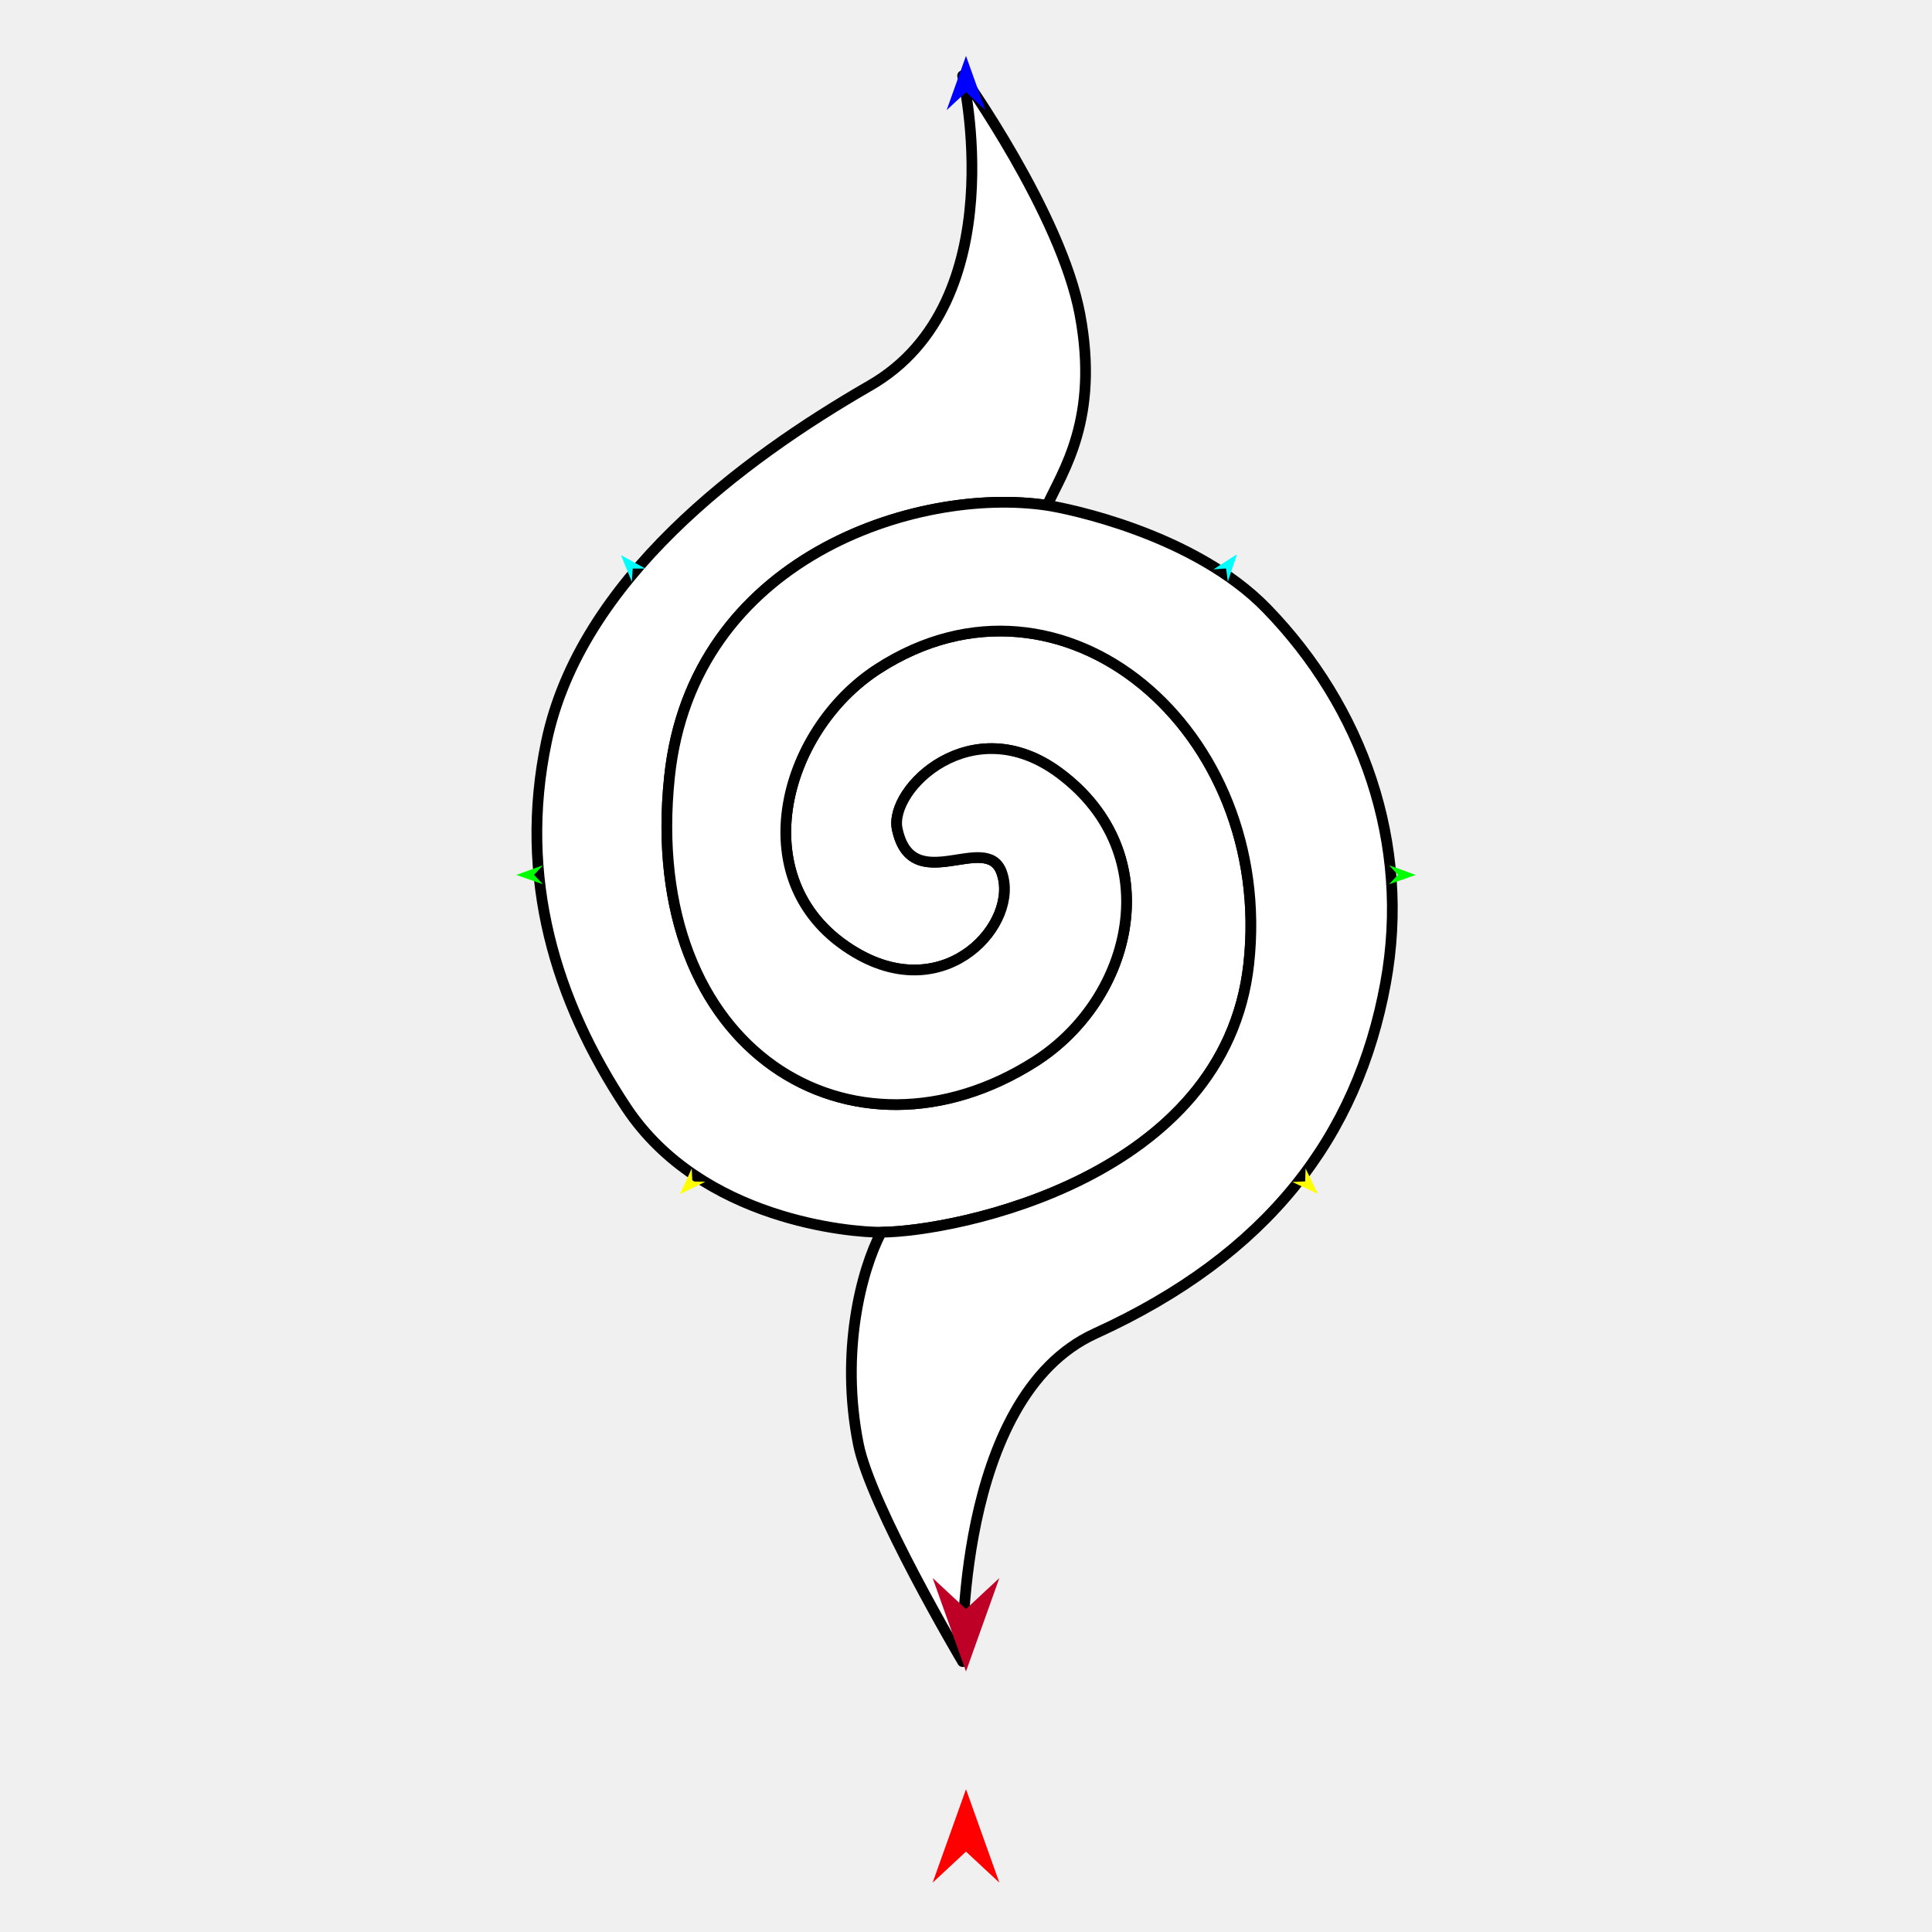
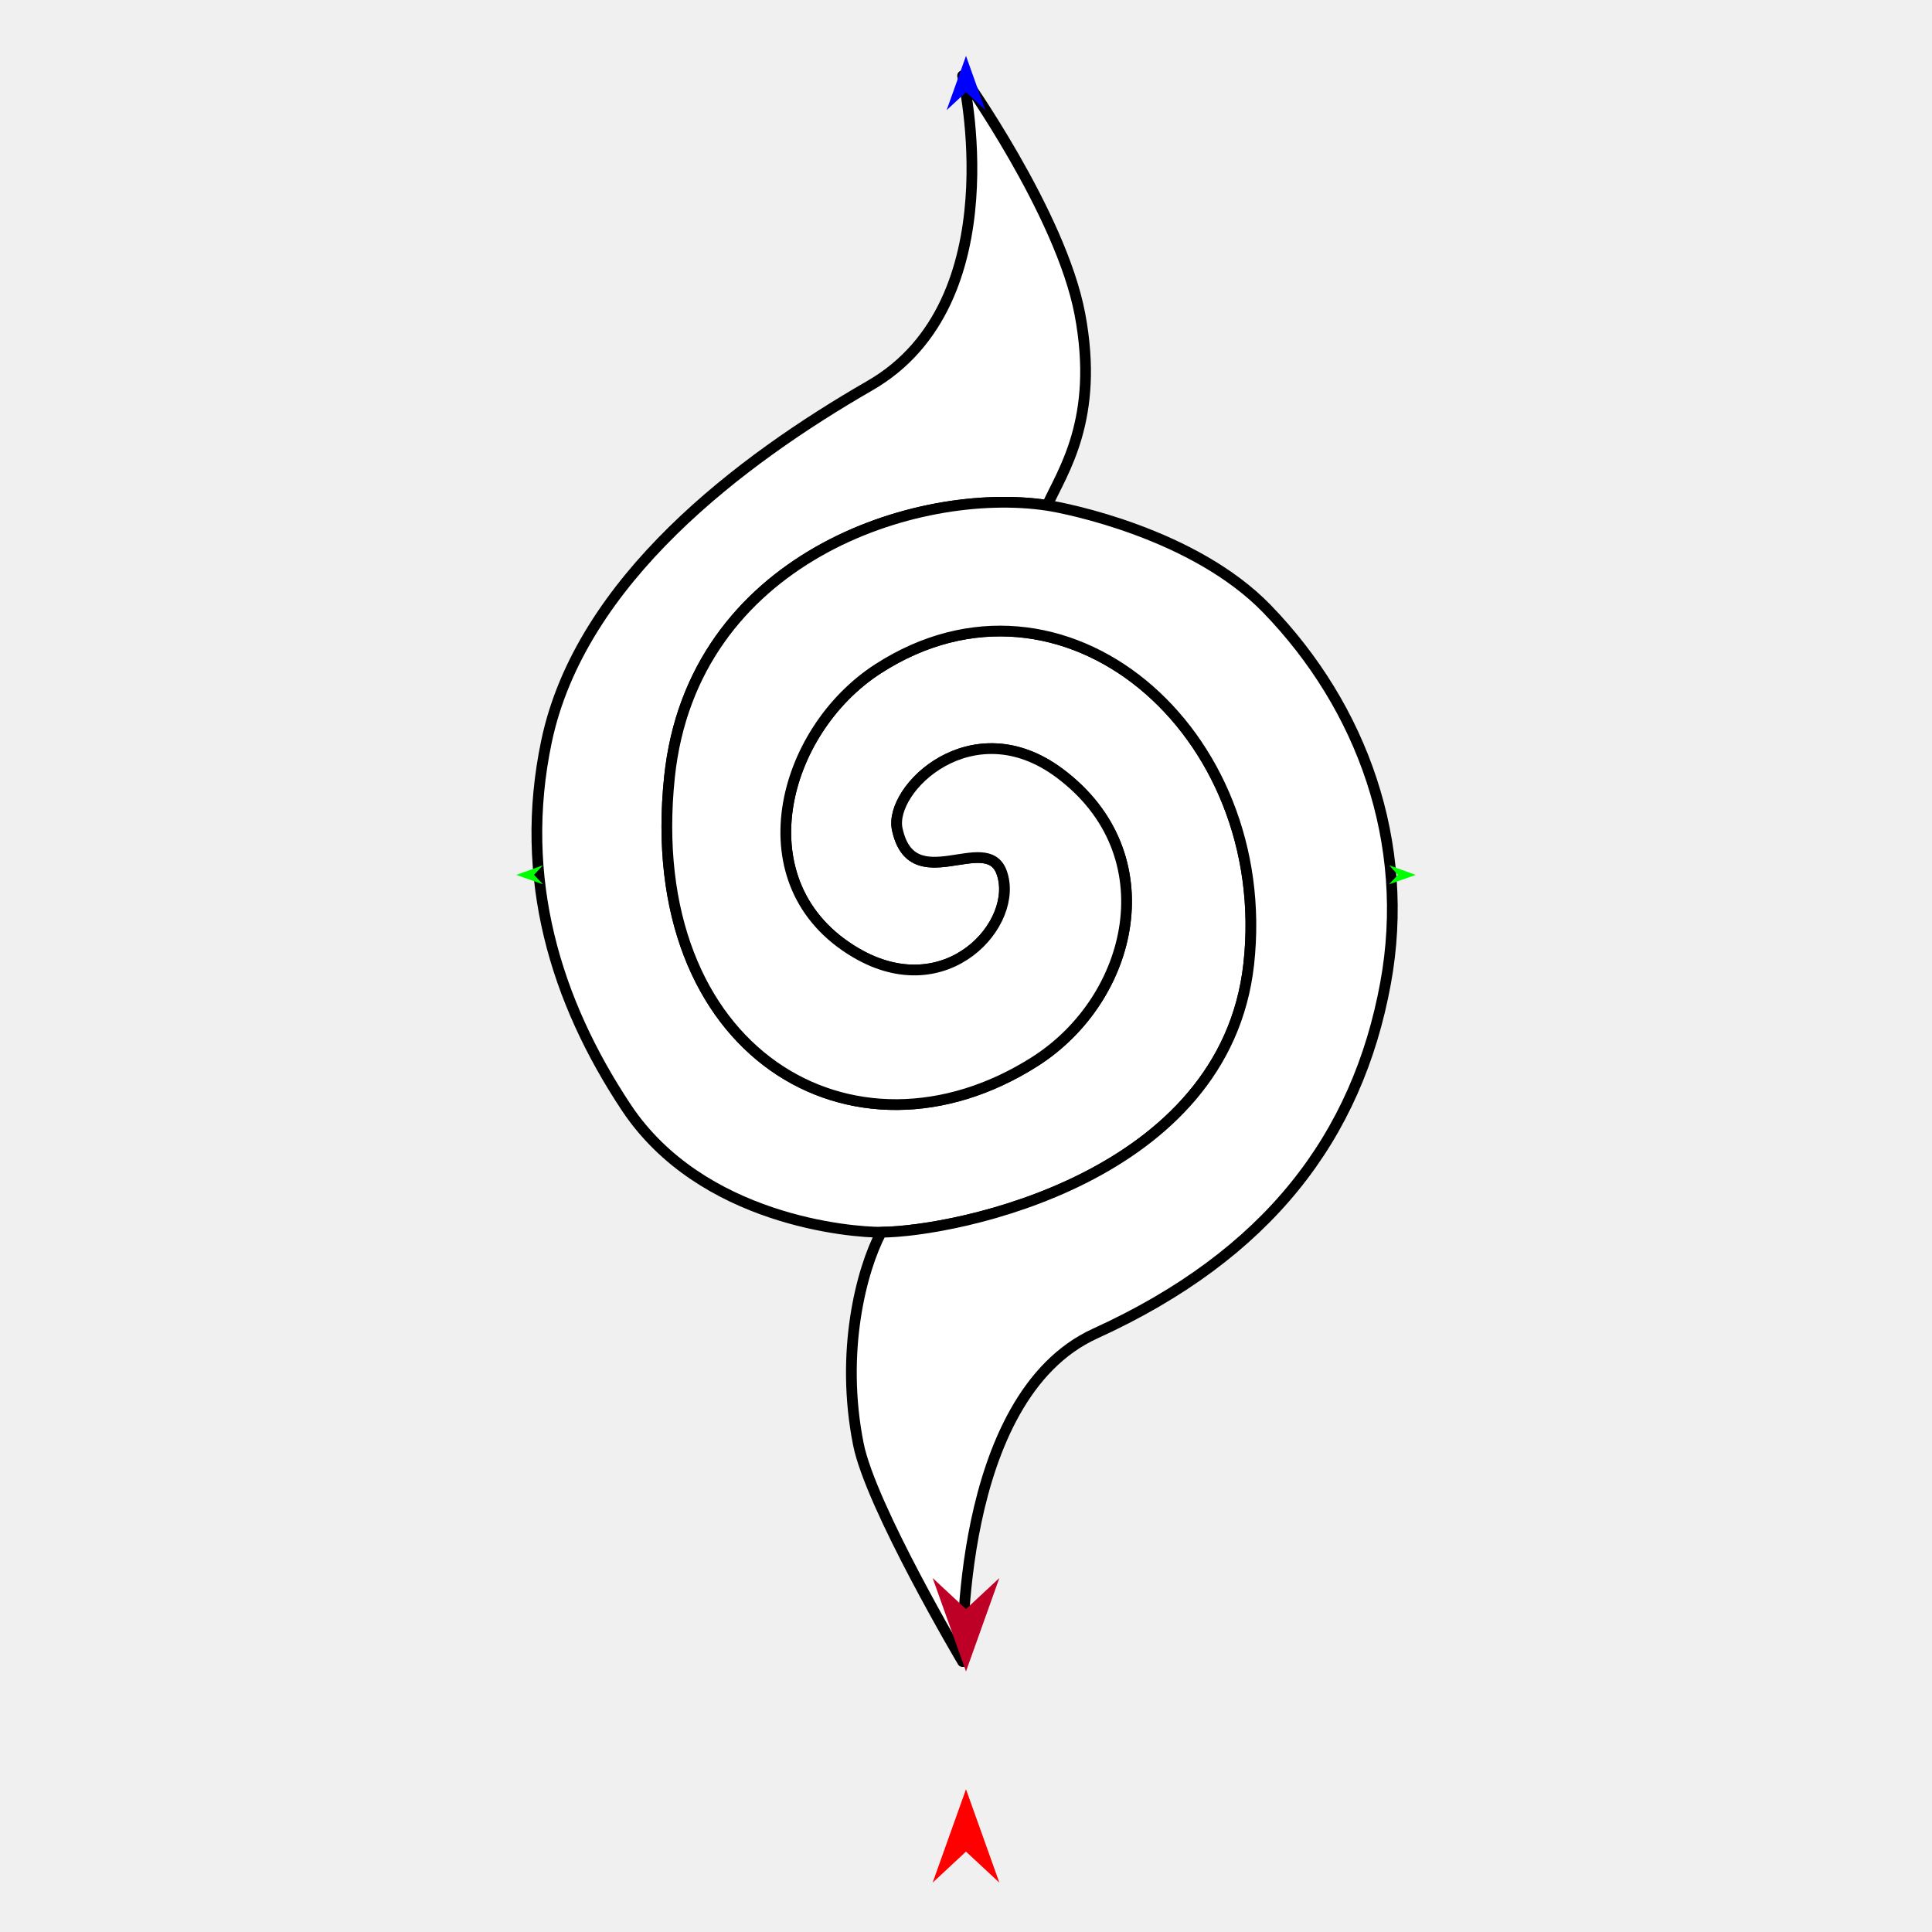
<svg xmlns="http://www.w3.org/2000/svg" version="1.1" id="Frame_0" width="720px" height="720px">
  <g id="spiral_squirt_2">
    <g id="spiral_squirt">
      <path fill="#ffffff" fill-rule="evenodd" stroke="#000000" stroke-width="4" stroke-linejoin="round" d="M 249.509 289.487 C 258.080 208.010 341.581 181.001 390.265 188.327 C 395.879 175.790 409.844 156.292 402.452 117.101 C 395.357 79.480 358.735 28.241 358.730 28.232 C 358.727 28.243 378.423 112.463 324.195 143.702 C 276.410 171.230 216.249 216.149 203.641 276.416 C 193.020 327.184 207.031 373.017 233.397 412.725 C 261.385 454.875 317.356 459.296 328.413 459.213 C 356.264 459.002 456.543 438.937 465.373 359.297 C 475.006 272.418 396.112 204.734 327.205 249.246 C 291.187 272.512 276.064 329.784 318.878 355.023 C 352.898 375.079 380.211 343.803 373.248 325.010 C 367.528 309.575 339.881 334.750 334.375 308.985 C 331.179 294.035 362.249 263.809 394.868 288.132 C 435.369 318.333 422.464 372.195 385.694 395.603 C 318.057 438.660 238.689 392.348 249.509 289.487 Z" />
      <path fill="none" stroke="#ffffff" stroke-width="1" stroke-linecap="butt" stroke-linejoin="round" d="M 328.413 459.213 C 356.264 459.002 456.543 438.937 465.373 359.297 " />
      <path fill="none" stroke="#ffffff" stroke-width="1" stroke-linecap="butt" stroke-linejoin="round" d="M 465.373 359.297 C 475.006 272.418 396.112 204.734 327.205 249.246 " />
      <path fill="none" stroke="#ffffff" stroke-width="1" stroke-linecap="butt" stroke-linejoin="round" d="M 327.205 249.246 C 291.187 272.512 276.064 329.784 318.878 355.023 " />
      <path fill="none" stroke="#ffffff" stroke-width="1" stroke-linecap="butt" stroke-linejoin="round" d="M 318.878 355.023 C 352.898 375.079 380.211 343.803 373.248 325.010 " />
      <path fill="none" stroke="#ffffff" stroke-width="1" stroke-linecap="butt" stroke-linejoin="round" d="M 373.248 325.010 C 367.528 309.575 339.881 334.750 334.375 308.985 " />
      <path fill="none" stroke="#ffffff" stroke-width="1" stroke-linecap="butt" stroke-linejoin="round" d="M 334.375 308.985 C 331.179 294.035 362.249 263.809 394.868 288.132 " />
      <path fill="none" stroke="#ffffff" stroke-width="1" stroke-linecap="butt" stroke-linejoin="round" d="M 394.868 288.132 C 435.369 318.333 422.464 372.195 385.694 395.603 " />
      <path fill="none" stroke="#ffffff" stroke-width="1" stroke-linecap="butt" stroke-linejoin="round" d="M 385.694 395.603 C 318.057 438.660 238.689 392.348 249.509 289.487 " />
      <path fill="none" stroke="#ffffff" stroke-width="1" stroke-linecap="butt" stroke-linejoin="round" d="M 249.509 289.487 C 258.080 208.010 341.581 181.001 390.265 188.327 " />
      <path fill="#ffffff" fill-rule="evenodd" stroke="#000000" stroke-width="4" stroke-linejoin="round" d="M 319.876 538.146 C 313.087 503.876 320.916 473.480 328.413 459.213 C 356.264 459.002 456.543 438.937 465.373 359.297 C 475.006 272.418 396.112 204.734 327.205 249.246 C 291.187 272.512 276.064 329.784 318.878 355.023 C 352.898 375.079 380.211 343.803 373.248 325.010 C 367.528 309.575 339.881 334.750 334.375 308.985 C 331.179 294.035 362.249 263.809 394.868 288.132 C 435.369 318.333 422.464 372.195 385.694 395.603 C 318.057 438.660 238.689 392.348 249.509 289.487 C 258.080 208.010 341.581 181.001 390.265 188.327 C 397.373 189.396 444.937 198.809 472.148 226.885 C 507.682 263.550 525.934 314.163 516.359 366.383 C 505.856 423.662 472.499 467.658 408.166 496.956 C 355.759 520.824 358.735 619.213 358.730 619.225 C 358.726 619.217 324.478 561.373 319.876 538.146 Z" />
    </g>
    <g id="specs_2">
      <path fill="#ff0000" fill-rule="evenodd" stroke="none" d="M 360.000 666.795 C 360.001 666.798 372.432 701.604 372.433 701.607 C 372.432 701.606 360.001 690.040 360.000 690.039 C 359.999 690.040 347.568 701.606 347.567 701.607 C 347.568 701.604 359.999 666.798 360.000 666.795 Z" />
      <path fill="#0000ff" fill-rule="evenodd" stroke="none" d="M 360.000 20.837 C 360.001 20.839 367.221 41.057 367.222 41.059 C 367.221 41.058 360.001 34.340 360.000 34.340 C 359.999 34.340 352.779 41.058 352.778 41.059 C 352.779 41.057 359.999 20.839 360.000 20.837 Z" />
      <path fill="#00ff00" fill-rule="evenodd" stroke="none" d="M 192.407 326.063 C 192.408 326.062 202.309 322.469 202.310 322.469 C 202.310 322.469 199.032 326.029 199.031 326.029 C 199.032 326.030 202.345 329.555 202.346 329.555 C 202.345 329.555 192.408 326.063 192.407 326.063 Z" />
-       <path fill="#ffff00" fill-rule="evenodd" stroke="none" d="M 253.388 445.033 C 253.388 445.032 257.784 435.461 257.785 435.460 C 257.785 435.460 258.016 440.294 258.016 440.294 C 258.017 440.294 262.854 440.411 262.854 440.411 C 262.853 440.412 253.389 445.033 253.388 445.033 Z" />
-       <path fill="#ffff00" fill-rule="evenodd" stroke="none" d="M 491.134 444.916 C 491.134 444.915 486.546 435.433 486.546 435.432 C 486.546 435.433 486.411 440.270 486.411 440.270 C 486.411 440.270 481.577 440.485 481.576 440.485 C 481.577 440.485 491.133 444.915 491.134 444.916 Z" />
      <path fill="#00ff00" fill-rule="evenodd" stroke="none" d="M 527.593 326.063 C 527.592 326.062 517.691 322.469 517.690 322.469 C 517.690 322.469 520.968 326.029 520.969 326.029 C 520.968 326.030 517.655 329.555 517.654 329.555 C 517.655 329.555 527.592 326.063 527.593 326.063 Z" />
-       <path fill="#00ffff" fill-rule="evenodd" stroke="none" d="M 460.987 206.547 C 460.987 206.548 457.577 216.788 457.577 216.789 C 457.577 216.789 456.931 211.845 456.931 211.845 C 456.931 211.845 452.250 212.174 452.249 212.174 C 452.250 212.173 460.986 206.547 460.987 206.547 Z" />
-       <path fill="#00ffff" fill-rule="evenodd" stroke="none" d="M 231.424 206.886 C 231.424 206.887 235.468 216.863 235.468 216.864 C 235.468 216.863 235.802 211.885 235.802 211.885 C 235.803 211.885 240.494 211.881 240.495 211.881 C 240.494 211.880 231.425 206.886 231.424 206.886 Z" />
      <path fill="#be0027" fill-rule="evenodd" stroke="none" d="M 360.000 622.894 C 360.001 622.891 372.432 588.085 372.433 588.082 C 372.432 588.083 360.001 599.649 360.000 599.650 C 359.999 599.649 347.568 588.083 347.567 588.082 C 347.568 588.085 359.999 622.891 360.000 622.894 Z" />
    </g>
  </g>
</svg>
